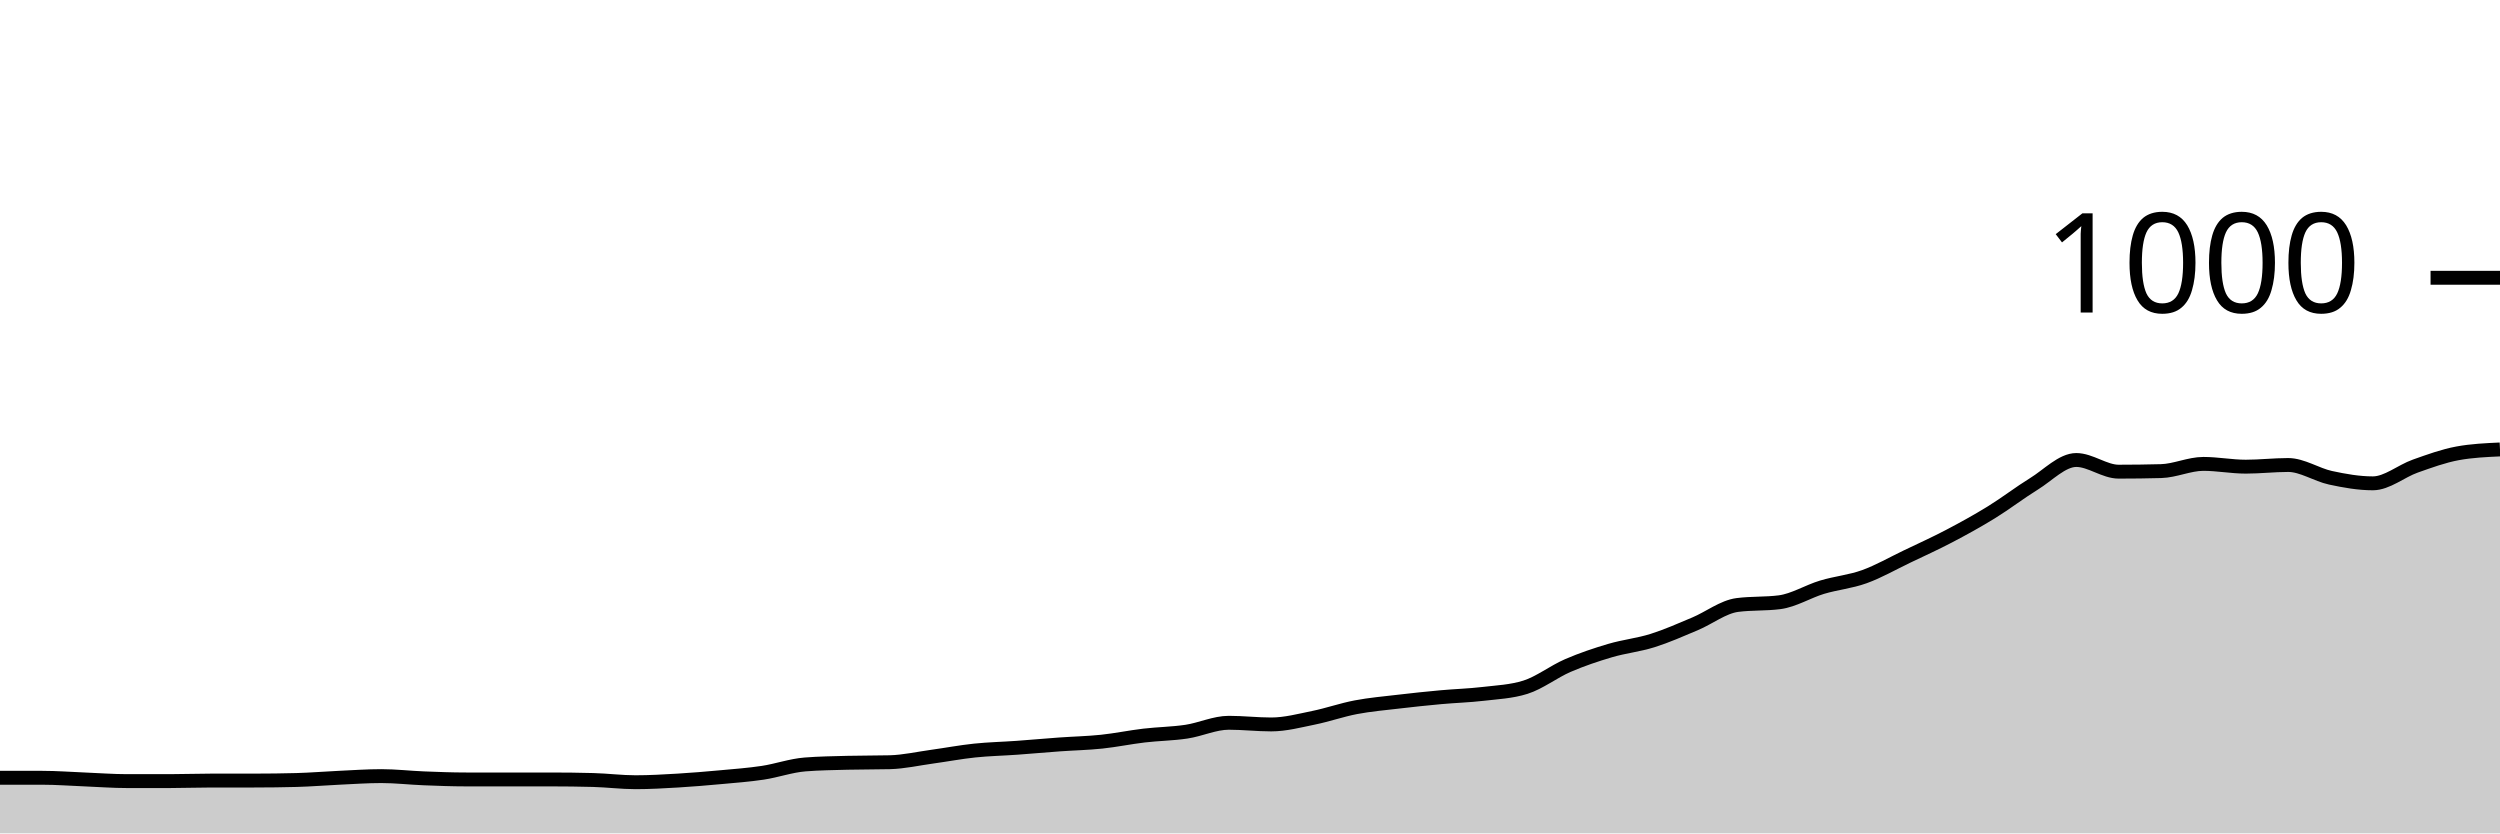
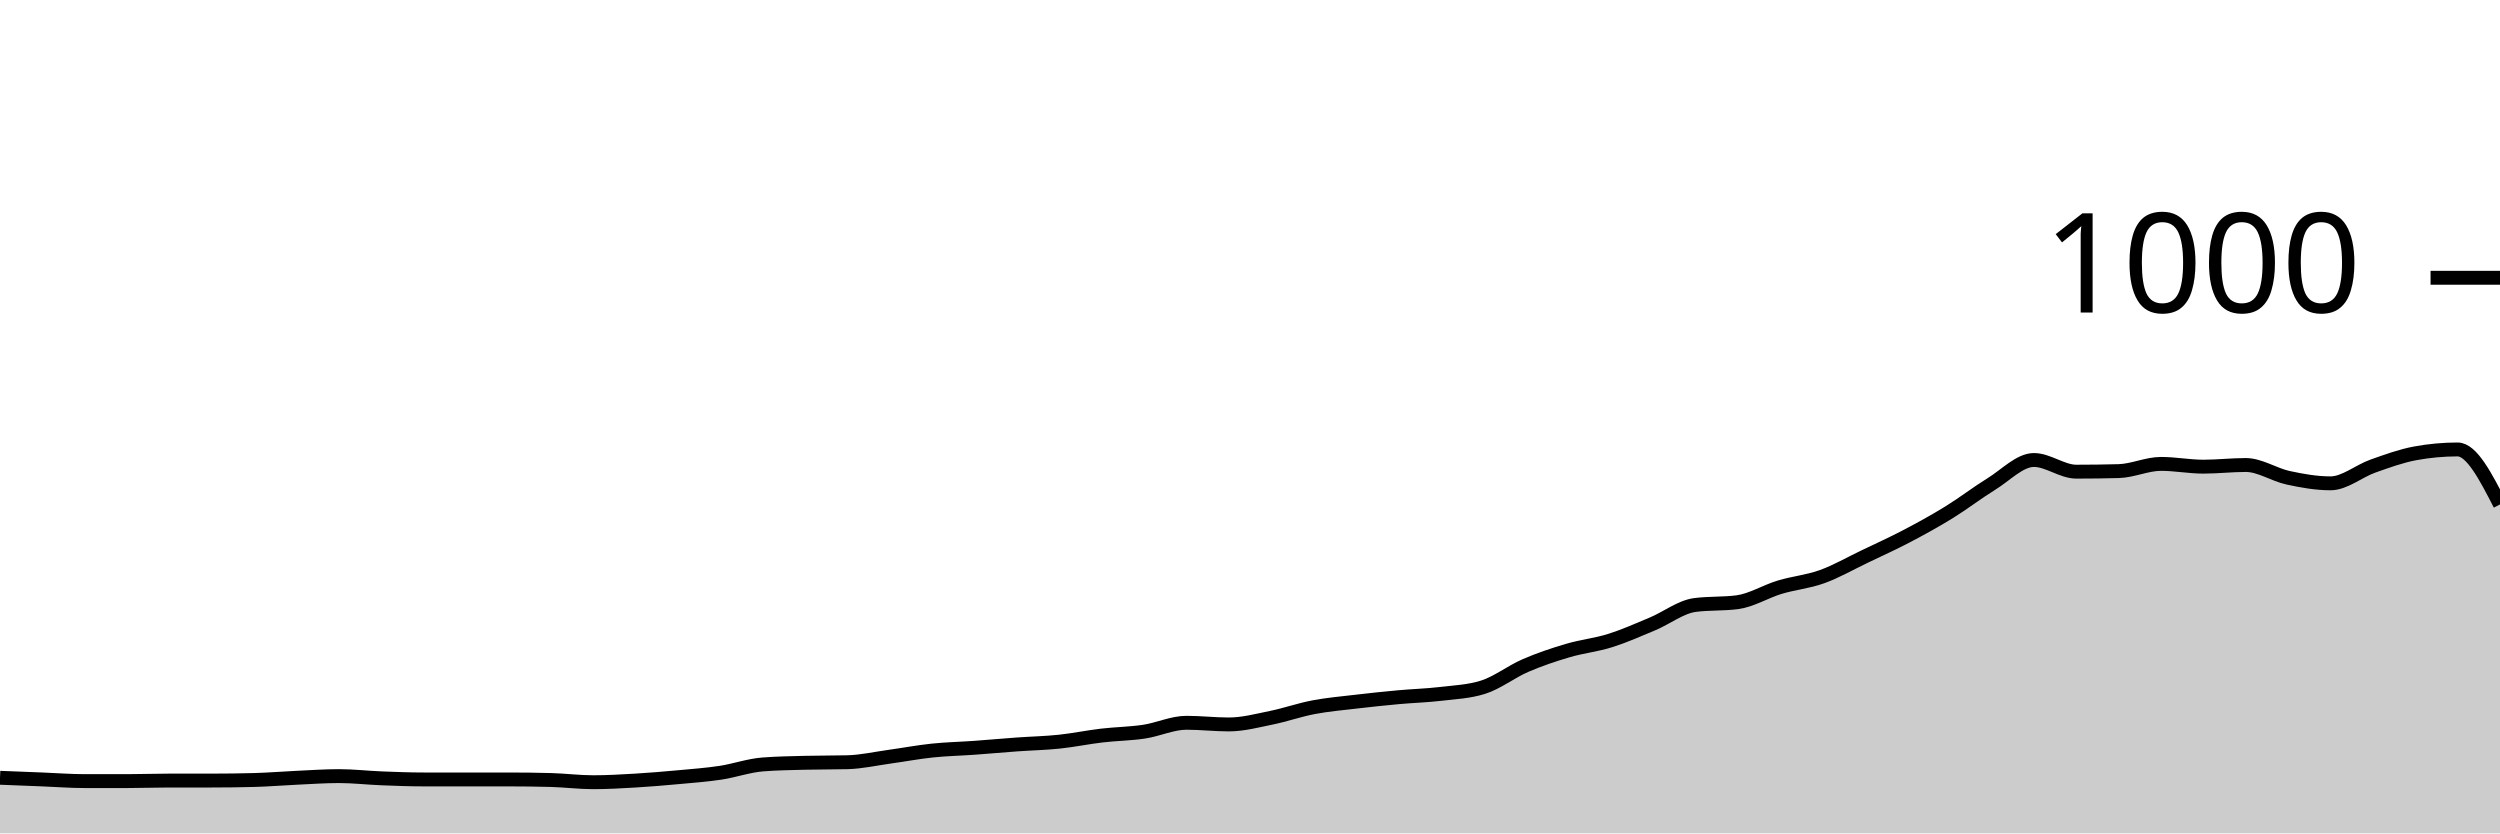
<svg xmlns="http://www.w3.org/2000/svg" viewBox="0 0 180 60">
  <g transform="translate(0,20)">
-     <path class="area" fill="rgba(0, 0, 0, 0.2)" d="M0,36C1.017,36,2.034,36,3.051,36C4.068,36,5.085,36.08,6.102,36.12C7.119,36.16,8.136,36.24,9.153,36.24C10.169,36.24,11.186,36.24,12.203,36.24C13.22,36.24,14.237,36.2,15.254,36.2C16.271,36.2,17.288,36.2,18.305,36.2C19.322,36.2,20.339,36.187,21.356,36.16C22.373,36.133,23.39,36.047,24.407,36C25.424,35.953,26.441,35.88,27.458,35.88C28.475,35.88,29.492,36,30.508,36.04C31.525,36.08,32.542,36.12,33.559,36.12C34.576,36.12,35.593,36.12,36.61,36.12C37.627,36.12,38.644,36.12,39.661,36.12C40.678,36.12,41.695,36.133,42.712,36.16C43.729,36.187,44.746,36.32,45.763,36.32C46.78,36.32,47.797,36.26,48.814,36.2C49.831,36.14,50.847,36.053,51.864,35.96C52.881,35.867,53.898,35.793,54.915,35.64C55.932,35.487,56.949,35.12,57.966,35.04C58.983,34.96,60,34.947,61.017,34.92C62.034,34.893,63.051,34.907,64.068,34.88C65.085,34.853,66.102,34.62,67.119,34.48C68.136,34.34,69.153,34.147,70.169,34.04C71.186,33.933,72.203,33.913,73.22,33.84C74.237,33.767,75.254,33.673,76.271,33.6C77.288,33.527,78.305,33.507,79.322,33.4C80.339,33.293,81.356,33.08,82.373,32.96C83.39,32.84,84.407,32.833,85.424,32.68C86.441,32.527,87.458,32.04,88.475,32.04C89.492,32.04,90.508,32.16,91.525,32.16C92.542,32.16,93.559,31.887,94.576,31.68C95.593,31.473,96.61,31.113,97.627,30.92C98.644,30.727,99.661,30.64,100.678,30.52C101.695,30.4,102.712,30.293,103.729,30.2C104.746,30.107,105.763,30.08,106.78,29.96C107.797,29.84,108.814,29.8,109.831,29.48C110.847,29.16,111.864,28.36,112.881,27.92C113.898,27.48,114.915,27.14,115.932,26.84C116.949,26.54,117.966,26.44,118.983,26.12C120,25.8,121.017,25.347,122.034,24.92C123.051,24.493,124.068,23.693,125.085,23.56C126.102,23.427,127.119,23.493,128.136,23.36C129.153,23.227,130.169,22.587,131.186,22.28C132.203,21.973,133.22,21.887,134.237,21.52C135.254,21.153,136.271,20.567,137.288,20.08C138.305,19.593,139.322,19.133,140.339,18.6C141.356,18.067,142.373,17.507,143.39,16.88C144.407,16.253,145.424,15.467,146.441,14.84C147.458,14.213,148.475,13.12,149.492,13.12C150.508,13.12,151.525,13.96,152.542,13.96C153.559,13.96,154.576,13.947,155.593,13.92C156.61,13.893,157.627,13.4,158.644,13.4C159.661,13.4,160.678,13.6,161.695,13.6C162.712,13.6,163.729,13.48,164.746,13.48C165.763,13.48,166.78,14.18,167.797,14.4C168.814,14.62,169.831,14.8,170.847,14.8C171.864,14.8,172.881,13.92,173.898,13.56C174.915,13.2,175.932,12.827,176.949,12.64C177.966,12.453,178.983,12.407,180,12.36L180,40C178.983,40,177.966,40,176.949,40C175.932,40,174.915,40,173.898,40C172.881,40,171.864,40,170.847,40C169.831,40,168.814,40,167.797,40C166.78,40,165.763,40,164.746,40C163.729,40,162.712,40,161.695,40C160.678,40,159.661,40,158.644,40C157.627,40,156.61,40,155.593,40C154.576,40,153.559,40,152.542,40C151.525,40,150.508,40,149.492,40C148.475,40,147.458,40,146.441,40C145.424,40,144.407,40,143.39,40C142.373,40,141.356,40,140.339,40C139.322,40,138.305,40,137.288,40C136.271,40,135.254,40,134.237,40C133.22,40,132.203,40,131.186,40C130.169,40,129.153,40,128.136,40C127.119,40,126.102,40,125.085,40C124.068,40,123.051,40,122.034,40C121.017,40,120,40,118.983,40C117.966,40,116.949,40,115.932,40C114.915,40,113.898,40,112.881,40C111.864,40,110.847,40,109.831,40C108.814,40,107.797,40,106.78,40C105.763,40,104.746,40,103.729,40C102.712,40,101.695,40,100.678,40C99.661,40,98.644,40,97.627,40C96.61,40,95.593,40,94.576,40C93.559,40,92.542,40,91.525,40C90.508,40,89.492,40,88.475,40C87.458,40,86.441,40,85.424,40C84.407,40,83.39,40,82.373,40C81.356,40,80.339,40,79.322,40C78.305,40,77.288,40,76.271,40C75.254,40,74.237,40,73.22,40C72.203,40,71.186,40,70.169,40C69.153,40,68.136,40,67.119,40C66.102,40,65.085,40,64.068,40C63.051,40,62.034,40,61.017,40C60,40,58.983,40,57.966,40C56.949,40,55.932,40,54.915,40C53.898,40,52.881,40,51.864,40C50.847,40,49.831,40,48.814,40C47.797,40,46.78,40,45.763,40C44.746,40,43.729,40,42.712,40C41.695,40,40.678,40,39.661,40C38.644,40,37.627,40,36.61,40C35.593,40,34.576,40,33.559,40C32.542,40,31.525,40,30.508,40C29.492,40,28.475,40,27.458,40C26.441,40,25.424,40,24.407,40C23.39,40,22.373,40,21.356,40C20.339,40,19.322,40,18.305,40C17.288,40,16.271,40,15.254,40C14.237,40,13.22,40,12.203,40C11.186,40,10.169,40,9.153,40C8.136,40,7.119,40,6.102,40C5.085,40,4.068,40,3.051,40C2.034,40,1.017,40,0,40Z" />
-     <path class="line" stroke="black" fill="none" d="M0,36C1.017,36,2.034,36,3.051,36C4.068,36,5.085,36.08,6.102,36.12C7.119,36.16,8.136,36.24,9.153,36.24C10.169,36.24,11.186,36.24,12.203,36.24C13.22,36.24,14.237,36.2,15.254,36.2C16.271,36.2,17.288,36.2,18.305,36.2C19.322,36.2,20.339,36.187,21.356,36.16C22.373,36.133,23.39,36.047,24.407,36C25.424,35.953,26.441,35.88,27.458,35.88C28.475,35.88,29.492,36,30.508,36.04C31.525,36.08,32.542,36.12,33.559,36.12C34.576,36.12,35.593,36.12,36.61,36.12C37.627,36.12,38.644,36.12,39.661,36.12C40.678,36.12,41.695,36.133,42.712,36.16C43.729,36.187,44.746,36.32,45.763,36.32C46.78,36.32,47.797,36.26,48.814,36.2C49.831,36.14,50.847,36.053,51.864,35.96C52.881,35.867,53.898,35.793,54.915,35.64C55.932,35.487,56.949,35.12,57.966,35.04C58.983,34.96,60,34.947,61.017,34.92C62.034,34.893,63.051,34.907,64.068,34.88C65.085,34.853,66.102,34.62,67.119,34.48C68.136,34.34,69.153,34.147,70.169,34.04C71.186,33.933,72.203,33.913,73.22,33.84C74.237,33.767,75.254,33.673,76.271,33.6C77.288,33.527,78.305,33.507,79.322,33.4C80.339,33.293,81.356,33.08,82.373,32.96C83.39,32.84,84.407,32.833,85.424,32.68C86.441,32.527,87.458,32.04,88.475,32.04C89.492,32.04,90.508,32.16,91.525,32.16C92.542,32.16,93.559,31.887,94.576,31.68C95.593,31.473,96.61,31.113,97.627,30.92C98.644,30.727,99.661,30.64,100.678,30.52C101.695,30.4,102.712,30.293,103.729,30.2C104.746,30.107,105.763,30.08,106.78,29.96C107.797,29.84,108.814,29.8,109.831,29.48C110.847,29.16,111.864,28.36,112.881,27.92C113.898,27.48,114.915,27.14,115.932,26.84C116.949,26.54,117.966,26.44,118.983,26.12C120,25.8,121.017,25.347,122.034,24.92C123.051,24.493,124.068,23.693,125.085,23.56C126.102,23.427,127.119,23.493,128.136,23.36C129.153,23.227,130.169,22.587,131.186,22.28C132.203,21.973,133.22,21.887,134.237,21.52C135.254,21.153,136.271,20.567,137.288,20.08C138.305,19.593,139.322,19.133,140.339,18.6C141.356,18.067,142.373,17.507,143.39,16.88C144.407,16.253,145.424,15.467,146.441,14.84C147.458,14.213,148.475,13.12,149.492,13.12C150.508,13.12,151.525,13.96,152.542,13.96C153.559,13.96,154.576,13.947,155.593,13.92C156.61,13.893,157.627,13.4,158.644,13.4C159.661,13.4,160.678,13.6,161.695,13.6C162.712,13.6,163.729,13.48,164.746,13.48C165.763,13.48,166.78,14.18,167.797,14.4C168.814,14.62,169.831,14.8,170.847,14.8C171.864,14.8,172.881,13.92,173.898,13.56C174.915,13.2,175.932,12.827,176.949,12.64C177.966,12.453,178.983,12.407,180,12.36" />
+     <path class="area" fill="rgba(0, 0, 0, 0.2)" d="M0,36C1.017,36.04,2.034,36.08,3.051,36.12C4.068,36.16,5.085,36.24,6.102,36.24C7.119,36.24,8.136,36.24,9.153,36.24C10.169,36.24,11.186,36.2,12.203,36.2C13.22,36.2,14.237,36.2,15.254,36.2C16.271,36.2,17.288,36.187,18.305,36.16C19.322,36.133,20.339,36.047,21.356,36C22.373,35.953,23.39,35.88,24.407,35.88C25.424,35.88,26.441,36,27.458,36.04C28.475,36.08,29.492,36.12,30.508,36.12C31.525,36.12,32.542,36.12,33.559,36.12C34.576,36.12,35.593,36.12,36.61,36.12C37.627,36.12,38.644,36.133,39.661,36.16C40.678,36.187,41.695,36.32,42.712,36.32C43.729,36.32,44.746,36.26,45.763,36.2C46.78,36.14,47.797,36.053,48.814,35.96C49.831,35.867,50.847,35.793,51.864,35.64C52.881,35.487,53.898,35.12,54.915,35.04C55.932,34.96,56.949,34.947,57.966,34.92C58.983,34.893,60,34.907,61.017,34.88C62.034,34.853,63.051,34.62,64.068,34.48C65.085,34.34,66.102,34.147,67.119,34.04C68.136,33.933,69.153,33.913,70.169,33.84C71.186,33.767,72.203,33.673,73.22,33.6C74.237,33.527,75.254,33.507,76.271,33.4C77.288,33.293,78.305,33.08,79.322,32.96C80.339,32.84,81.356,32.833,82.373,32.68C83.39,32.527,84.407,32.04,85.424,32.04C86.441,32.04,87.458,32.16,88.475,32.16C89.492,32.16,90.508,31.887,91.525,31.68C92.542,31.473,93.559,31.113,94.576,30.92C95.593,30.727,96.61,30.64,97.627,30.52C98.644,30.4,99.661,30.293,100.678,30.2C101.695,30.107,102.712,30.08,103.729,29.96C104.746,29.84,105.763,29.8,106.78,29.48C107.797,29.16,108.814,28.36,109.831,27.92C110.847,27.48,111.864,27.14,112.881,26.84C113.898,26.54,114.915,26.44,115.932,26.12C116.949,25.8,117.966,25.347,118.983,24.92C120,24.493,121.017,23.693,122.034,23.56C123.051,23.427,124.068,23.493,125.085,23.36C126.102,23.227,127.119,22.587,128.136,22.28C129.153,21.973,130.169,21.887,131.186,21.52C132.203,21.153,133.22,20.567,134.237,20.08C135.254,19.593,136.271,19.133,137.288,18.6C138.305,18.067,139.322,17.507,140.339,16.88C141.356,16.253,142.373,15.467,143.39,14.84C144.407,14.213,145.424,13.12,146.441,13.12C147.458,13.12,148.475,13.96,149.492,13.96C150.508,13.96,151.525,13.947,152.542,13.92C153.559,13.893,154.576,13.4,155.593,13.4C156.61,13.4,157.627,13.6,158.644,13.6C159.661,13.6,160.678,13.48,161.695,13.48C162.712,13.48,163.729,14.18,164.746,14.4C165.763,14.62,166.78,14.8,167.797,14.8C168.814,14.8,169.831,13.92,170.847,13.56C171.864,13.2,172.881,12.827,173.898,12.64C174.915,12.453,175.932,12.36,176.949,12.36C177.966,12.36,178.983,14.34,180,16.32L180,40C178.983,40,177.966,40,176.949,40C175.932,40,174.915,40,173.898,40C172.881,40,171.864,40,170.847,40C169.831,40,168.814,40,167.797,40C166.78,40,165.763,40,164.746,40C163.729,40,162.712,40,161.695,40C160.678,40,159.661,40,158.644,40C157.627,40,156.61,40,155.593,40C154.576,40,153.559,40,152.542,40C151.525,40,150.508,40,149.492,40C148.475,40,147.458,40,146.441,40C145.424,40,144.407,40,143.39,40C142.373,40,141.356,40,140.339,40C139.322,40,138.305,40,137.288,40C136.271,40,135.254,40,134.237,40C133.22,40,132.203,40,131.186,40C130.169,40,129.153,40,128.136,40C127.119,40,126.102,40,125.085,40C124.068,40,123.051,40,122.034,40C121.017,40,120,40,118.983,40C117.966,40,116.949,40,115.932,40C114.915,40,113.898,40,112.881,40C111.864,40,110.847,40,109.831,40C108.814,40,107.797,40,106.78,40C105.763,40,104.746,40,103.729,40C102.712,40,101.695,40,100.678,40C99.661,40,98.644,40,97.627,40C96.61,40,95.593,40,94.576,40C93.559,40,92.542,40,91.525,40C90.508,40,89.492,40,88.475,40C87.458,40,86.441,40,85.424,40C84.407,40,83.39,40,82.373,40C81.356,40,80.339,40,79.322,40C78.305,40,77.288,40,76.271,40C75.254,40,74.237,40,73.22,40C72.203,40,71.186,40,70.169,40C69.153,40,68.136,40,67.119,40C66.102,40,65.085,40,64.068,40C63.051,40,62.034,40,61.017,40C60,40,58.983,40,57.966,40C56.949,40,55.932,40,54.915,40C53.898,40,52.881,40,51.864,40C50.847,40,49.831,40,48.814,40C47.797,40,46.78,40,45.763,40C44.746,40,43.729,40,42.712,40C41.695,40,40.678,40,39.661,40C38.644,40,37.627,40,36.61,40C35.593,40,34.576,40,33.559,40C32.542,40,31.525,40,30.508,40C29.492,40,28.475,40,27.458,40C26.441,40,25.424,40,24.407,40C23.39,40,22.373,40,21.356,40C20.339,40,19.322,40,18.305,40C17.288,40,16.271,40,15.254,40C14.237,40,13.22,40,12.203,40C11.186,40,10.169,40,9.153,40C8.136,40,7.119,40,6.102,40C5.085,40,4.068,40,3.051,40C2.034,40,1.017,40,0,40Z" />
+     <path class="line" stroke="black" fill="none" d="M0,36C1.017,36.04,2.034,36.08,3.051,36.12C4.068,36.16,5.085,36.24,6.102,36.24C7.119,36.24,8.136,36.24,9.153,36.24C10.169,36.24,11.186,36.2,12.203,36.2C13.22,36.2,14.237,36.2,15.254,36.2C16.271,36.2,17.288,36.187,18.305,36.16C19.322,36.133,20.339,36.047,21.356,36C22.373,35.953,23.39,35.88,24.407,35.88C25.424,35.88,26.441,36,27.458,36.04C28.475,36.08,29.492,36.12,30.508,36.12C31.525,36.12,32.542,36.12,33.559,36.12C34.576,36.12,35.593,36.12,36.61,36.12C37.627,36.12,38.644,36.133,39.661,36.16C40.678,36.187,41.695,36.32,42.712,36.32C43.729,36.32,44.746,36.26,45.763,36.2C46.78,36.14,47.797,36.053,48.814,35.96C49.831,35.867,50.847,35.793,51.864,35.64C52.881,35.487,53.898,35.12,54.915,35.04C55.932,34.96,56.949,34.947,57.966,34.92C58.983,34.893,60,34.907,61.017,34.88C62.034,34.853,63.051,34.62,64.068,34.48C65.085,34.34,66.102,34.147,67.119,34.04C68.136,33.933,69.153,33.913,70.169,33.84C71.186,33.767,72.203,33.673,73.22,33.6C74.237,33.527,75.254,33.507,76.271,33.4C77.288,33.293,78.305,33.08,79.322,32.96C80.339,32.84,81.356,32.833,82.373,32.68C83.39,32.527,84.407,32.04,85.424,32.04C86.441,32.04,87.458,32.16,88.475,32.16C89.492,32.16,90.508,31.887,91.525,31.68C92.542,31.473,93.559,31.113,94.576,30.92C95.593,30.727,96.61,30.64,97.627,30.52C98.644,30.4,99.661,30.293,100.678,30.2C101.695,30.107,102.712,30.08,103.729,29.96C104.746,29.84,105.763,29.8,106.78,29.48C107.797,29.16,108.814,28.36,109.831,27.92C110.847,27.48,111.864,27.14,112.881,26.84C113.898,26.54,114.915,26.44,115.932,26.12C116.949,25.8,117.966,25.347,118.983,24.92C120,24.493,121.017,23.693,122.034,23.56C123.051,23.427,124.068,23.493,125.085,23.36C126.102,23.227,127.119,22.587,128.136,22.28C129.153,21.973,130.169,21.887,131.186,21.52C132.203,21.153,133.22,20.567,134.237,20.08C135.254,19.593,136.271,19.133,137.288,18.6C138.305,18.067,139.322,17.507,140.339,16.88C141.356,16.253,142.373,15.467,143.39,14.84C144.407,14.213,145.424,13.12,146.441,13.12C147.458,13.12,148.475,13.96,149.492,13.96C150.508,13.96,151.525,13.947,152.542,13.92C153.559,13.893,154.576,13.4,155.593,13.4C156.61,13.4,157.627,13.6,158.644,13.6C159.661,13.6,160.678,13.48,161.695,13.48C162.712,13.48,163.729,14.18,164.746,14.4C165.763,14.62,166.78,14.8,167.797,14.8C168.814,14.8,169.831,13.92,170.847,13.56C171.864,13.2,172.881,12.827,173.898,12.64C174.915,12.453,175.932,12.36,176.949,12.36C177.966,12.36,178.983,14.34,180,16.32" />
    <path class="axis-ceiling" stroke-width="1" stroke="black" fill="none" d="M175,0L180,0" />
    <text class="axis-ceiling-label" font-family="sans-serif" text-anchor="end" font-size="10px" x="170" y="2.5">1000</text>
  </g>
</svg>
